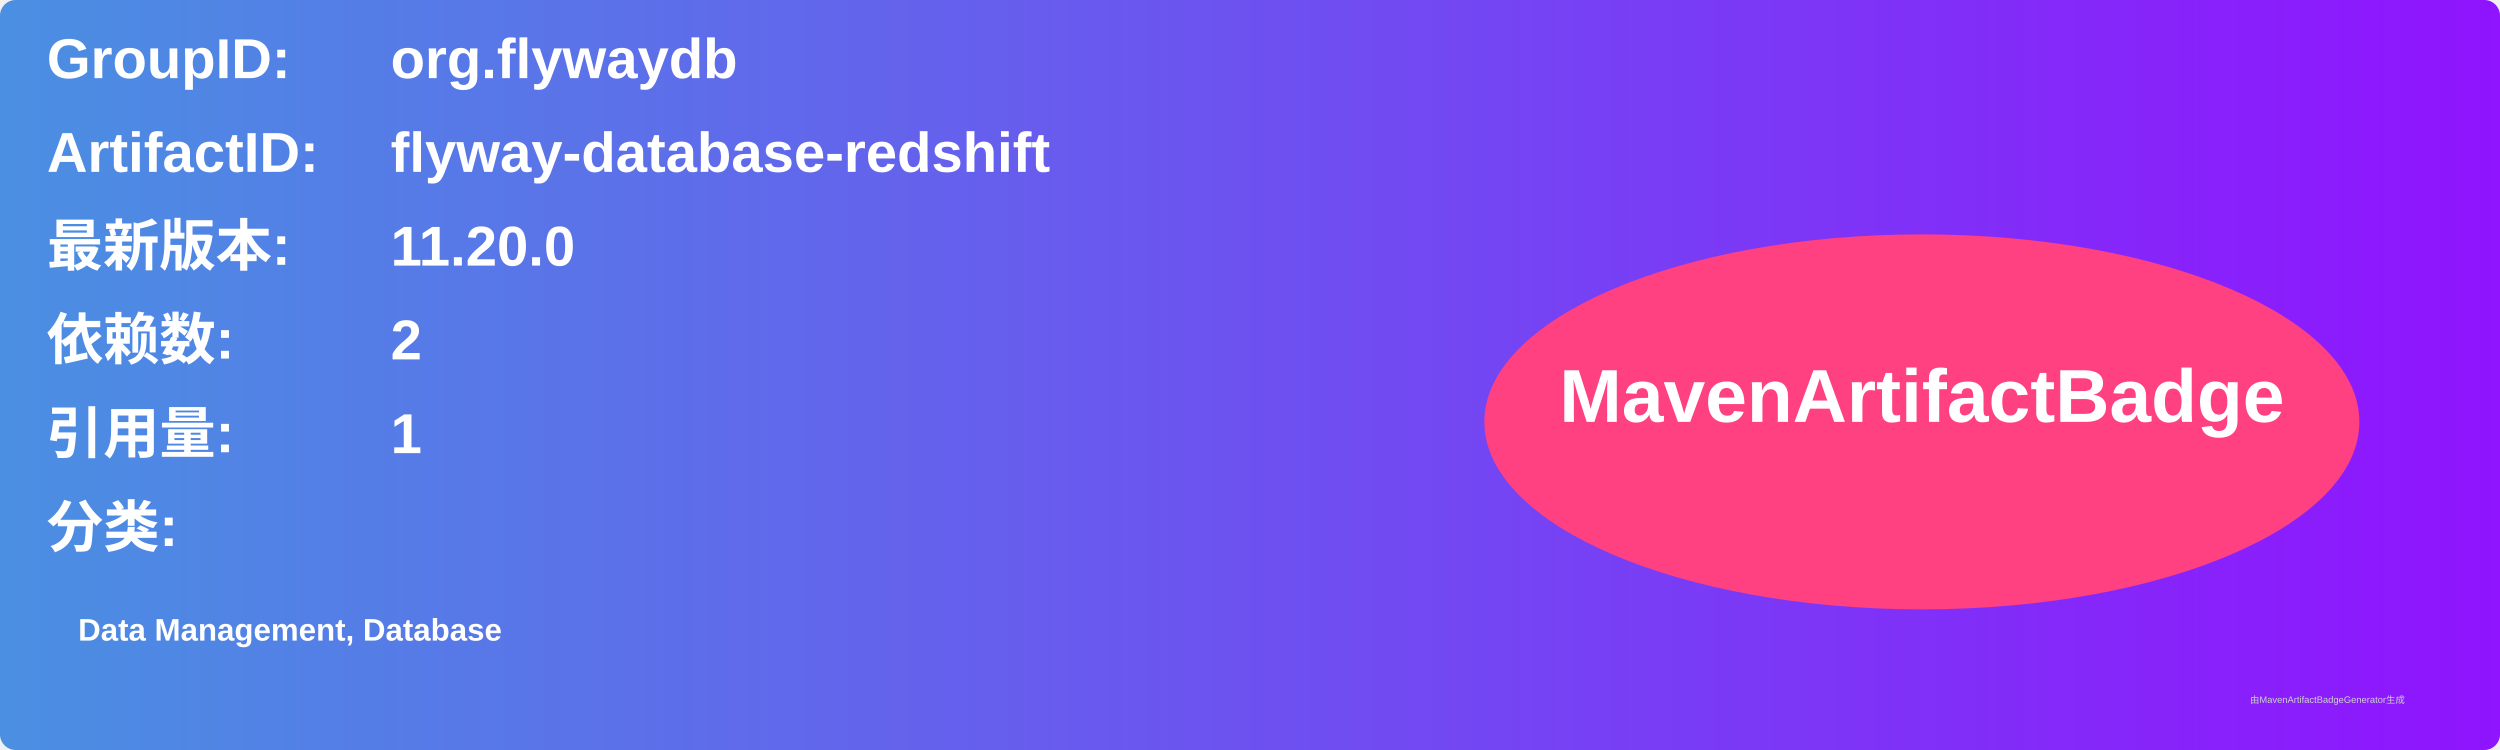
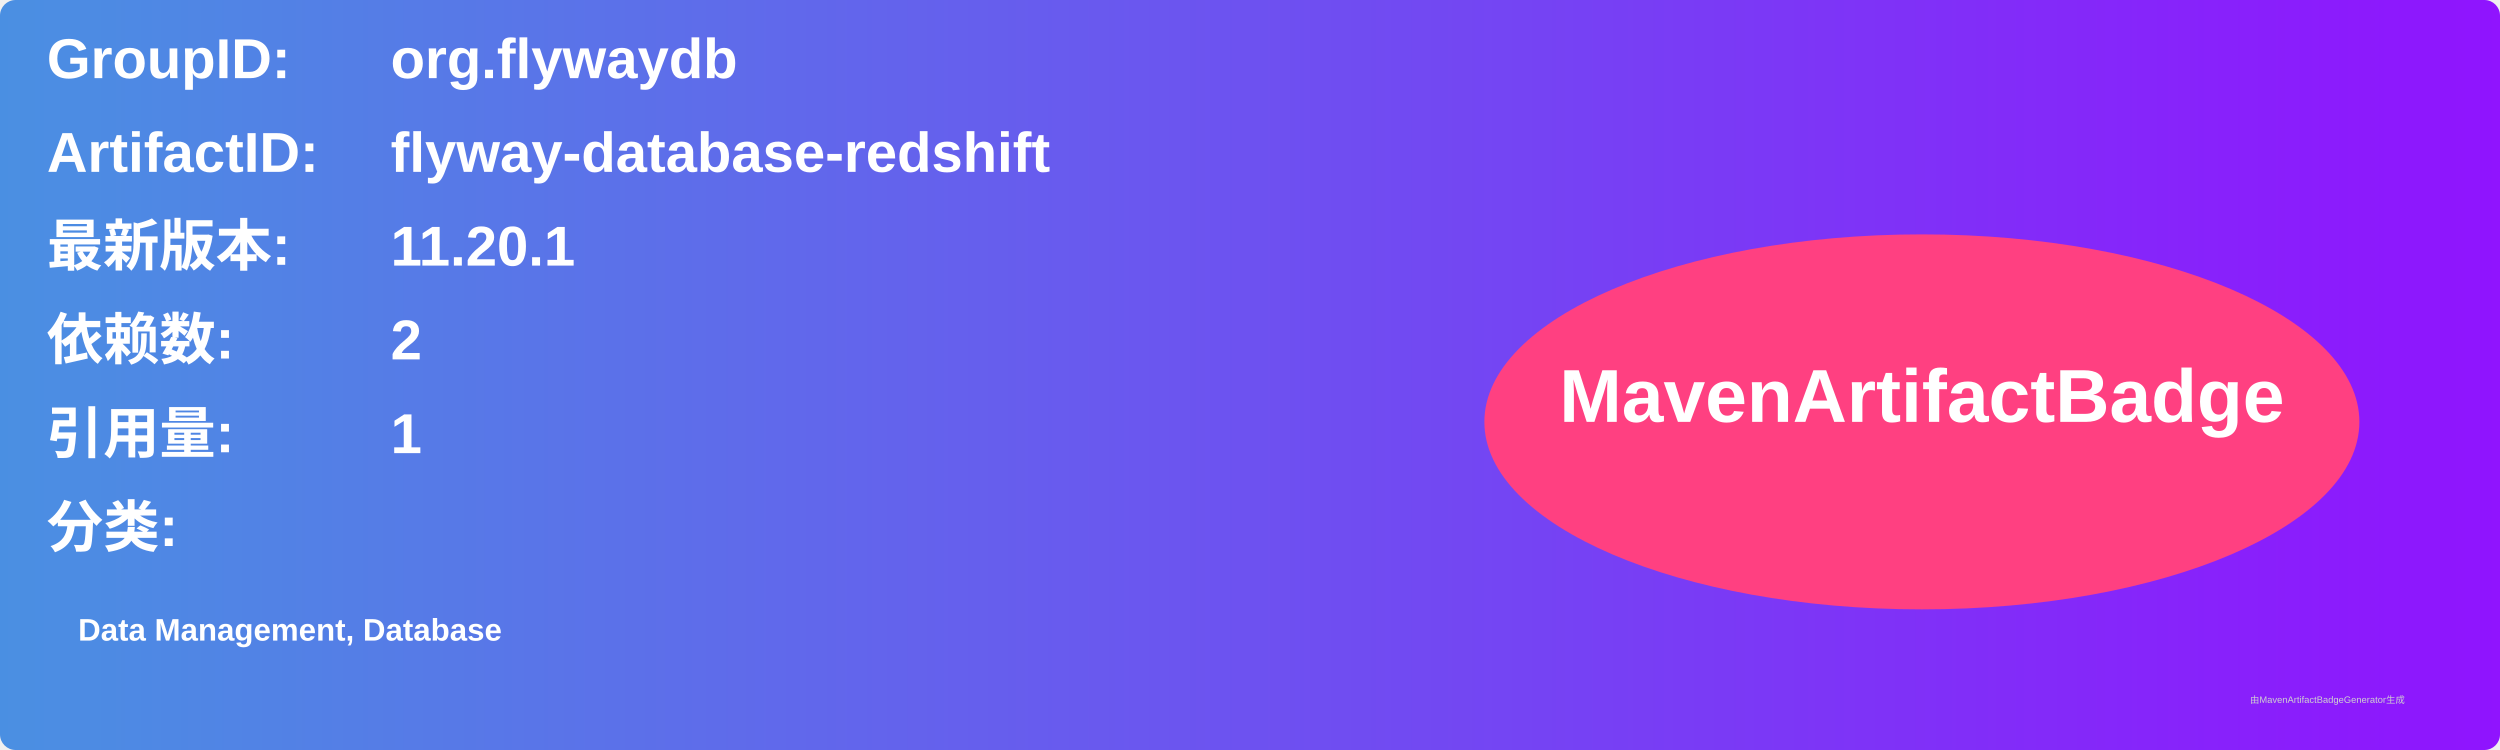
<svg xmlns="http://www.w3.org/2000/svg" width="800" height="240" viewBox="0 0 800 240">
  <linearGradient id="grad" x1="0%" y1="0%" x2="100%" y2="0%">
    <stop offset="0%" stop-color="#4a90e2" />
    <stop offset="100%" stop-color="#9013fe" />
  </linearGradient>
  <rect width="100%" height="100%" rx="5" ry="5" fill="url(#grad)" />
  <g transform="translate(15, 15)">
    <text x="0" y="10" font-family="Arial" font-size="18" fill="white" font-weight="bold" width="260">GroupID:</text>
    <text x="110" y="10" font-family="Arial" font-size="18" fill="white" font-weight="bold" width="460">org.flywaydb</text>
    <text x="0" y="40" font-family="Arial" font-size="18" fill="white" font-weight="bold" width="260">ArtifactID:</text>
    <text x="110" y="40" font-family="Arial" font-size="18" fill="white" font-weight="bold" width="460">flyway-database-redshift</text>
    <text x="0" y="70" font-family="Arial" font-size="18" fill="white" font-weight="bold">最新版本:</text>
    <text x="110" y="70" font-family="Arial" font-size="18" fill="white" font-weight="bold">
-       <tspan font-weight="bold">11.20.0</tspan>
+       <tspan font-weight="bold">11.20.1</tspan>
    </text>
    <text x="0" y="100" font-family="Arial" font-size="18" fill="white" font-weight="bold">依赖数: </text>
    <text x="110" y="100" font-family="Arial" font-size="18" fill="white">
      <tspan font-weight="bold">2</tspan>
    </text>
    <text x="0" y="130" font-family="Arial" font-size="18" fill="white" font-weight="bold">引用量: </text>
    <text x="110" y="130" font-family="Arial" font-size="18" fill="white">
      <tspan font-weight="bold">1</tspan>
    </text>
    <text x="0" y="160" font-family="Arial" font-size="18" fill="white" font-weight="bold">分类:</text>
    <text x="10" y="190" font-family="Arial" font-size="10" fill="white">
      <tspan font-weight="bold">Data Management, Database</tspan>
    </text>
    <ellipse cx="600" cy="120" rx="140" ry="60" fill="#ff4081" />
    <text x="600" y="120" text-anchor="middle" font-family="Arial" font-size="24" fill="white" font-weight="bold">MavenArtifactBadge</text>
  </g>
  <text x="720" y="225" font-family="Arial" font-size="3" fill="#d0d0d0">由MavenArtifactBadgeGenerator生成</text>
</svg>
